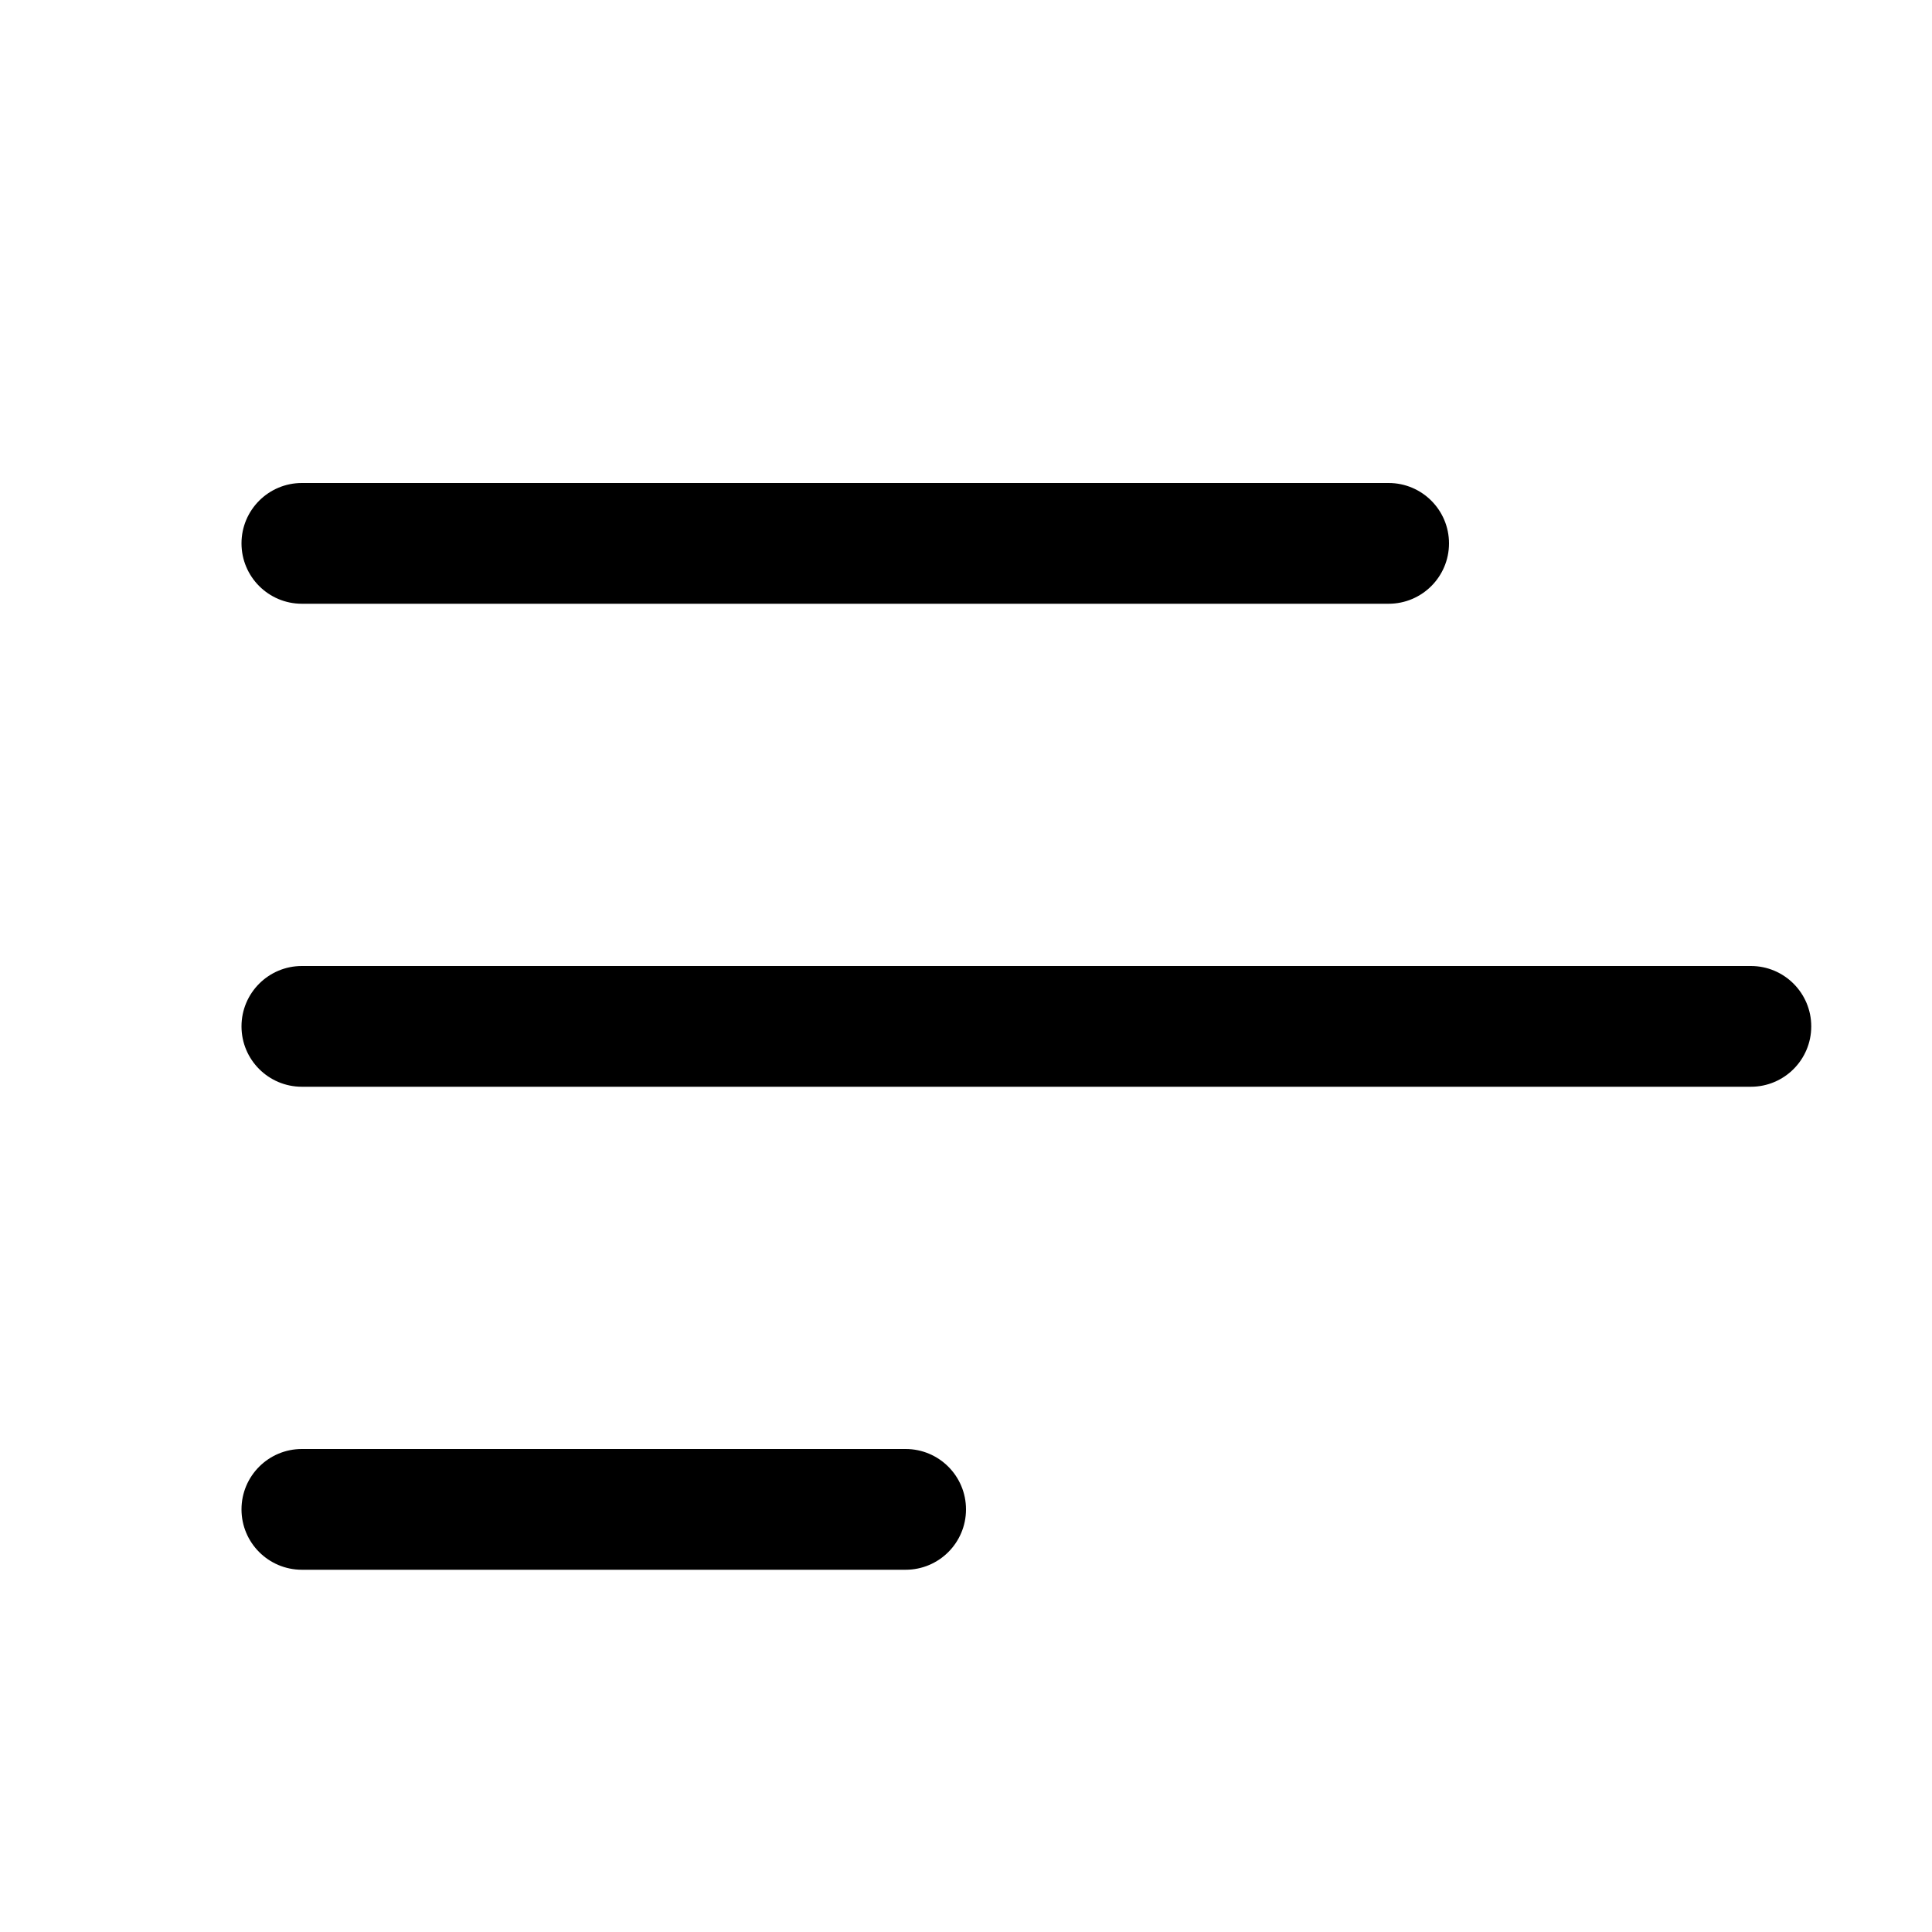
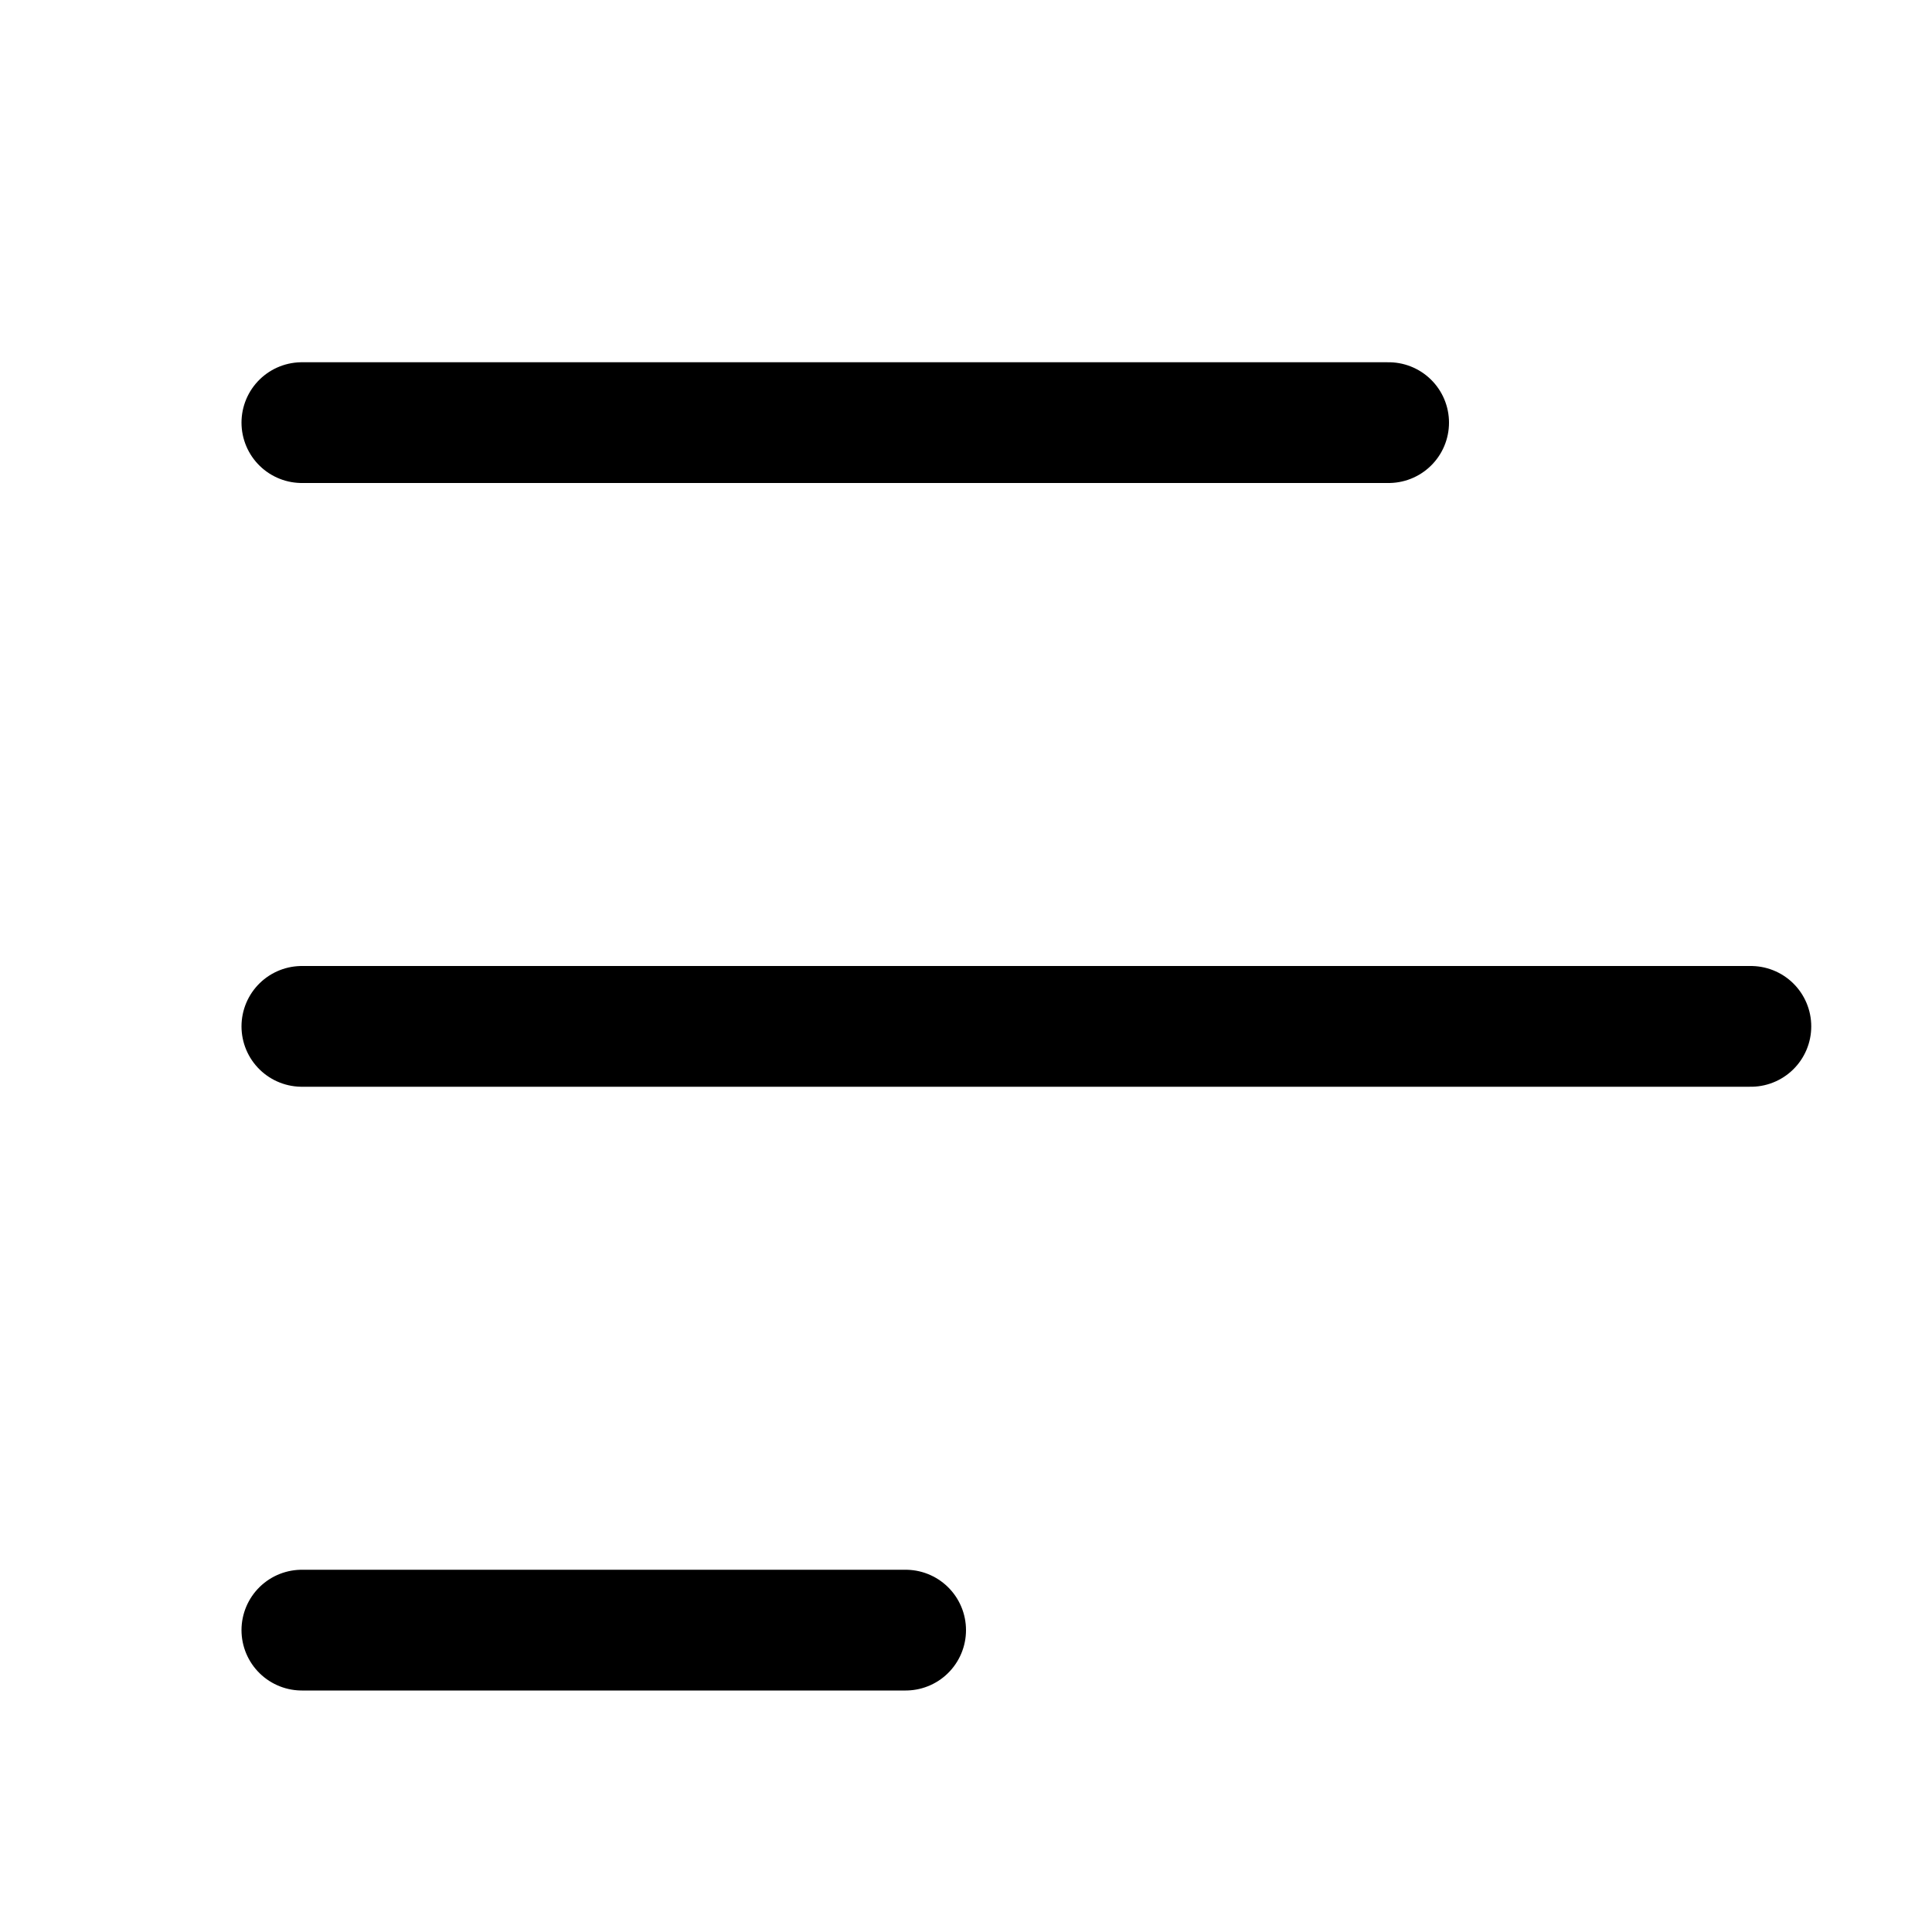
<svg xmlns="http://www.w3.org/2000/svg" width="16" height="16" fill="none" viewBox="0 0 16 16">
-   <path fill="currentColor" d="M7.5 12a.5.5 0 0 1 0 1h-5a.5.5 0 0 1 0-1zm7-4a.5.5 0 0 1 0 1h-12a.5.5 0 0 1 0-1zm-3-4a.5.5 0 0 1 0 1h-9a.5.5 0 0 1 0-1z" />
+   <path stroke="currentColor" stroke-linecap="round" d="M2.5 3.5h9m-9 10h5m-5-5h12" />
</svg>
